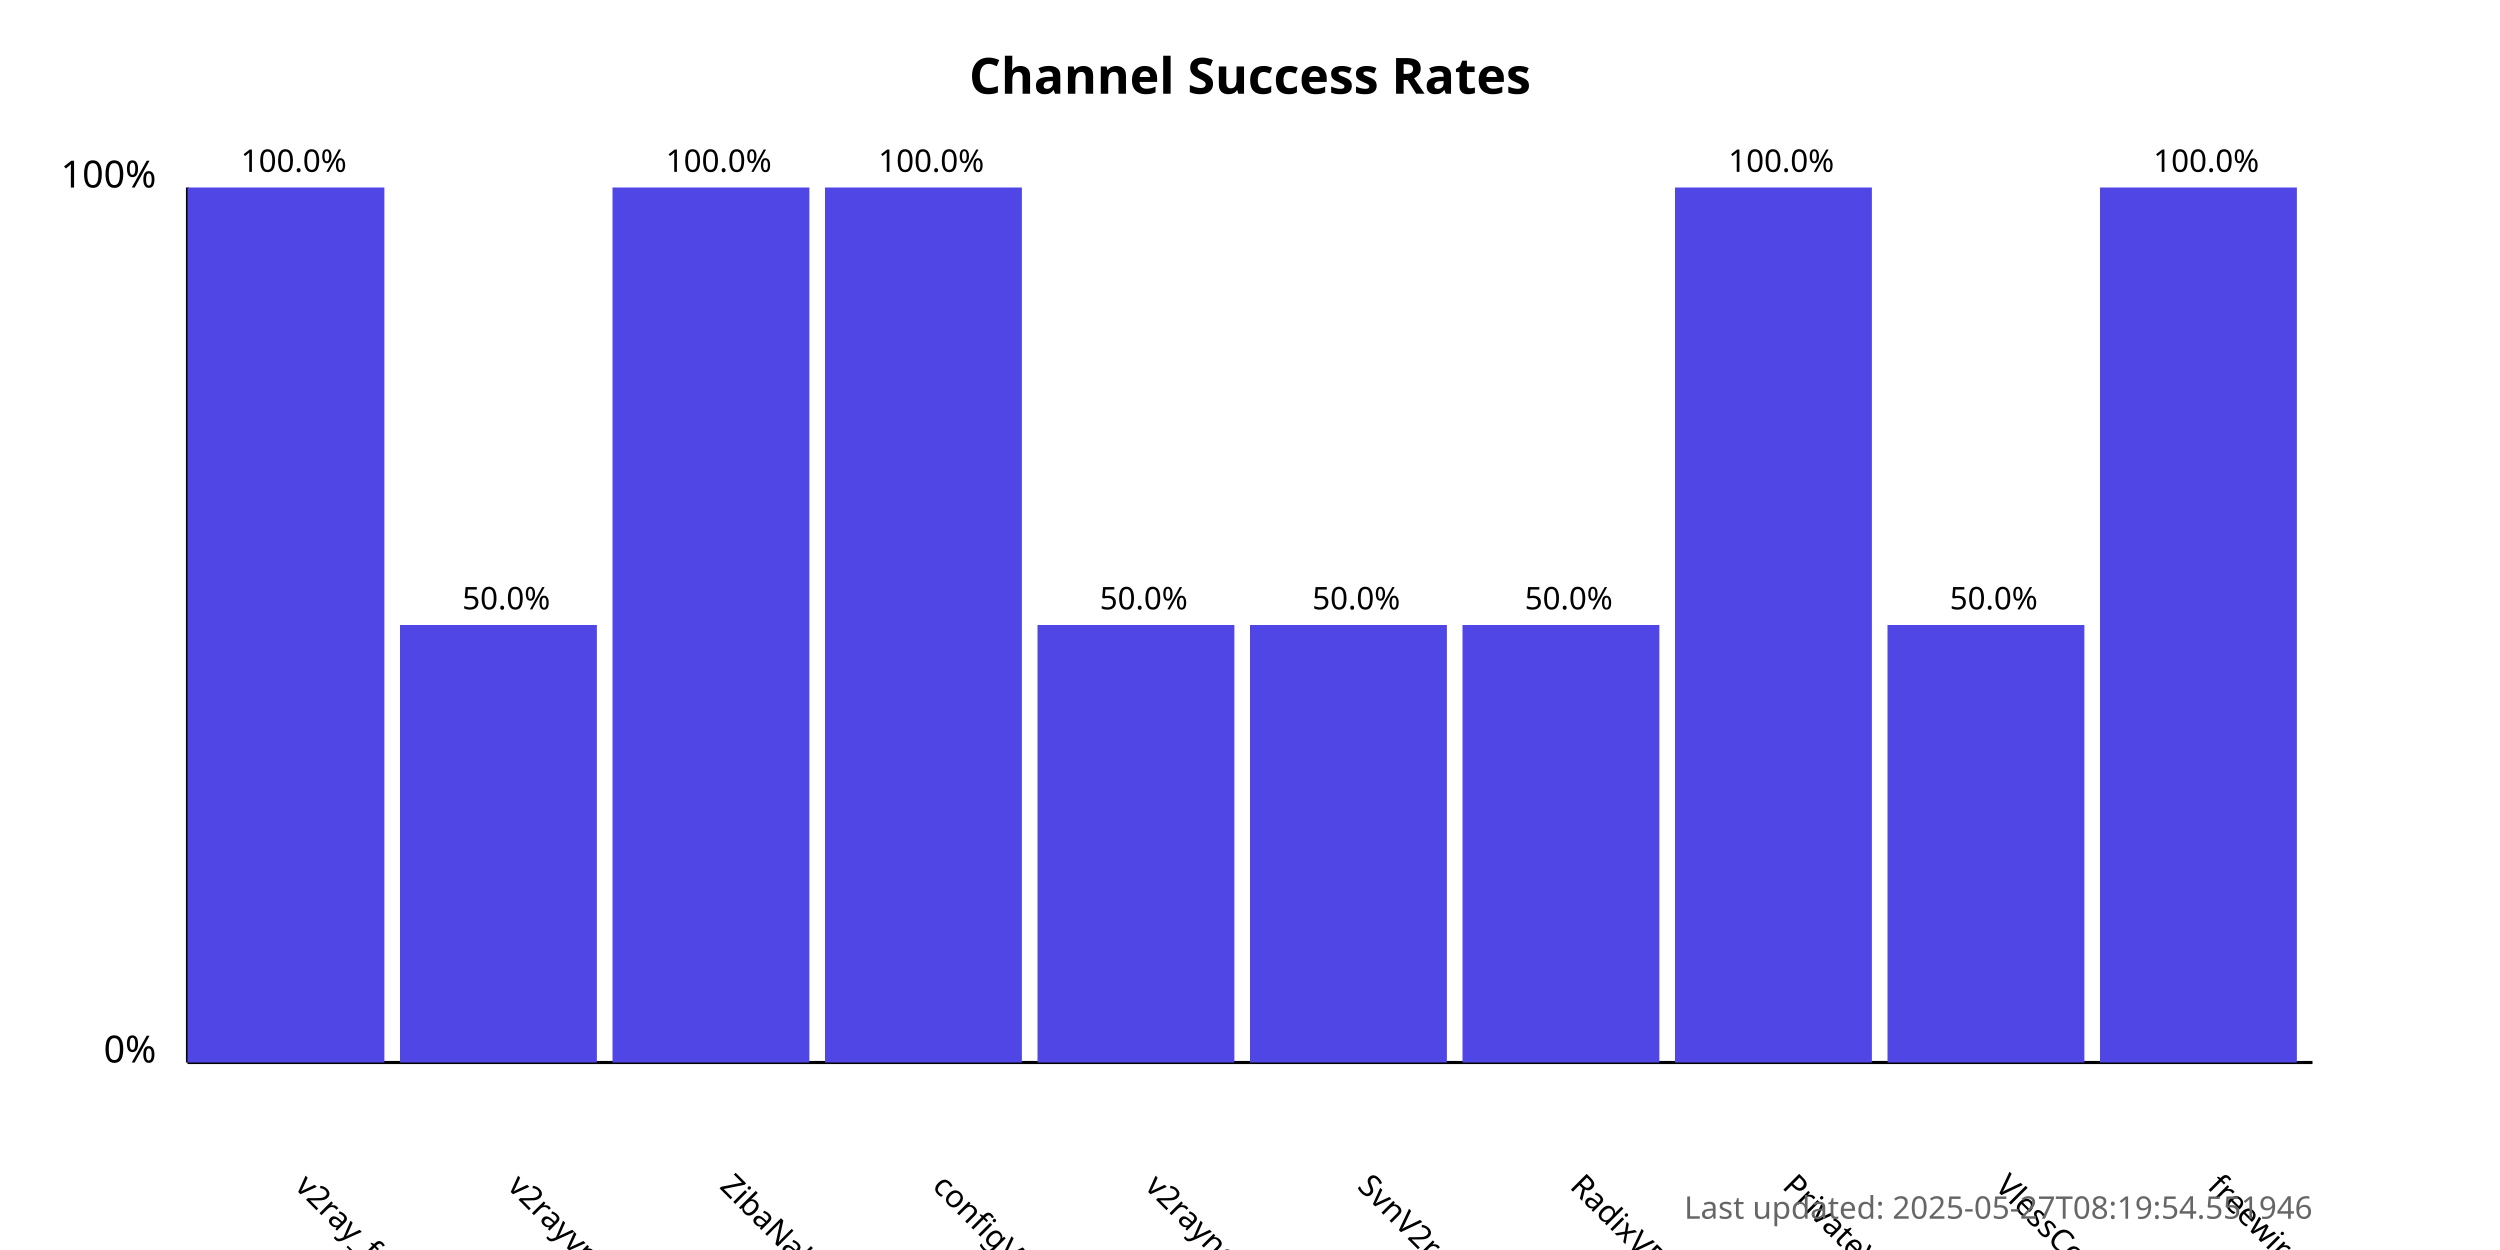
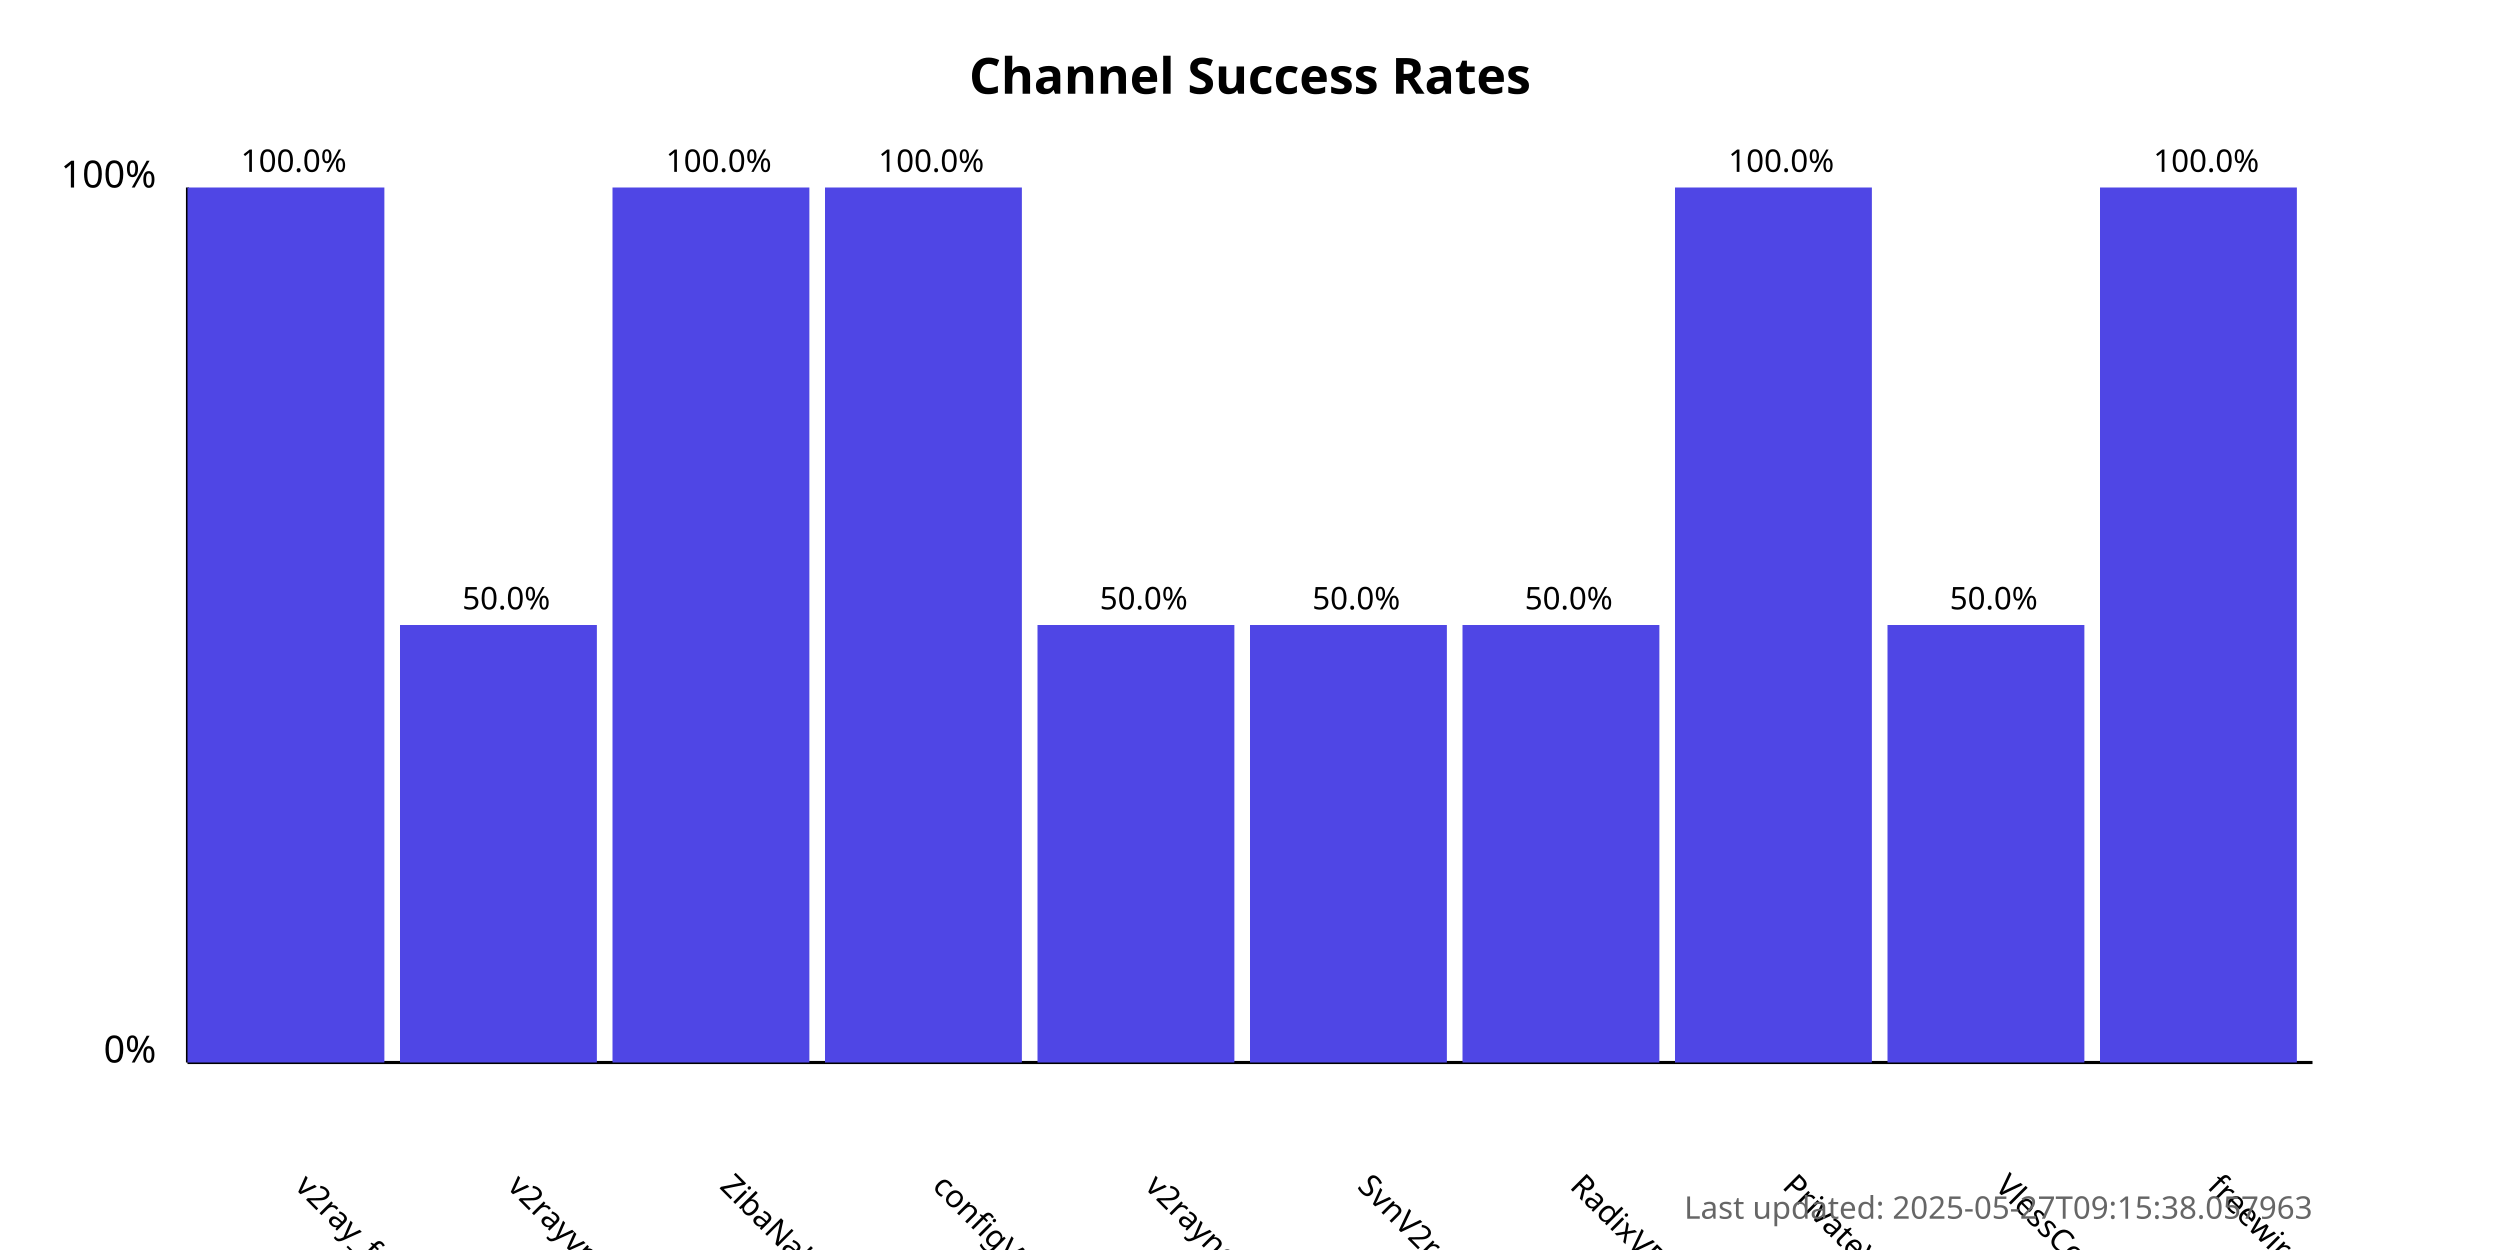
<svg xmlns="http://www.w3.org/2000/svg" width="800" height="400">
  <style>
            .chart-title { font: bold 16px sans-serif; }
            .axis-label { font: 12px sans-serif; }
            .tick-label { font: 10px sans-serif; }
            .bar { fill: #4f46e5; }
            .bar:hover { fill: #6366f1; }
            .timestamp { font: 10px sans-serif; fill: #666; }
        </style>
  <text x="400.0" y="30" text-anchor="middle" class="chart-title">
            Channel Success Rates
        </text>
  <line x1="60" y1="340" x2="60" y2="60" stroke="black" stroke-width="1" />
  <line x1="60" y1="340" x2="740" y2="340" stroke="black" stroke-width="1" />
  <text x="50" y="340" text-anchor="end" class="axis-label">0%</text>
  <text x="50" y="60" text-anchor="end" class="axis-label">100%</text>
  <g>
    <rect x="60" y="60.0" width="63.0" height="280.0" class="bar" />
    <text x="94.0" y="380" transform="rotate(45, 94.0, 380)" text-anchor="start" class="tick-label">
                v2ray_free_conf
            </text>
    <text x="94.0" y="55.0" text-anchor="middle" class="tick-label">
                100.0%
            </text>
  </g>
  <g>
    <rect x="128.0" y="200.0" width="63.0" height="140.0" class="bar" />
    <text x="162.0" y="380" transform="rotate(45, 162.0, 380)" text-anchor="start" class="tick-label">
                v2rayvpno
            </text>
    <text x="162.0" y="195.0" text-anchor="middle" class="tick-label">
                50.0%
            </text>
  </g>
  <g>
    <rect x="196.0" y="60.0" width="63.0" height="280.0" class="bar" />
    <text x="230.0" y="380" transform="rotate(45, 230.0, 380)" text-anchor="start" class="tick-label">
                ZibaNabz
            </text>
    <text x="230.0" y="55.0" text-anchor="middle" class="tick-label">
                100.0%
            </text>
  </g>
  <g>
    <rect x="264.0" y="60.0" width="63.0" height="280.0" class="bar" />
    <text x="298.0" y="380" transform="rotate(45, 298.0, 380)" text-anchor="start" class="tick-label">
                configV2rayForFree
            </text>
    <text x="298.0" y="55.0" text-anchor="middle" class="tick-label">
                100.0%
            </text>
  </g>
  <g>
    <rect x="332.0" y="200.0" width="63.0" height="140.0" class="bar" />
    <text x="366.0" y="380" transform="rotate(45, 366.0, 380)" text-anchor="start" class="tick-label">
                v2rayngvpn
            </text>
    <text x="366.0" y="195.0" text-anchor="middle" class="tick-label">
                50.0%
            </text>
  </g>
  <g>
    <rect x="400.0" y="200.0" width="63.0" height="140.0" class="bar" />
    <text x="434.0" y="380" transform="rotate(45, 434.0, 380)" text-anchor="start" class="tick-label">
                SvnV2ray
            </text>
    <text x="434.0" y="195.0" text-anchor="middle" class="tick-label">
                50.0%
            </text>
  </g>
  <g>
    <rect x="468.0" y="200.0" width="63.0" height="140.0" class="bar" />
    <text x="502.0" y="380" transform="rotate(45, 502.0, 380)" text-anchor="start" class="tick-label">
                RadixVPN
            </text>
    <text x="502.0" y="195.0" text-anchor="middle" class="tick-label">
                50.0%
            </text>
  </g>
  <g>
    <rect x="536.0" y="60.0" width="63.0" height="280.0" class="bar" />
    <text x="570.0" y="380" transform="rotate(45, 570.0, 380)" text-anchor="start" class="tick-label">
                PrivateVPNs
            </text>
    <text x="570.0" y="55.0" text-anchor="middle" class="tick-label">
                100.0%
            </text>
  </g>
  <g>
    <rect x="604.0" y="200.0" width="63.0" height="140.0" class="bar" />
    <text x="638.0" y="380" transform="rotate(45, 638.0, 380)" text-anchor="start" class="tick-label">
                VlessConfig
            </text>
    <text x="638.0" y="195.0" text-anchor="middle" class="tick-label">
                50.0%
            </text>
  </g>
  <g>
    <rect x="672.0" y="60.0" width="63.0" height="280.0" class="bar" />
    <text x="706.0" y="380" transform="rotate(45, 706.0, 380)" text-anchor="start" class="tick-label">
                freewireguard
            </text>
    <text x="706.0" y="55.0" text-anchor="middle" class="tick-label">
                100.0%
            </text>
  </g>
  <text x="740" y="390" text-anchor="end" class="timestamp">
-             Last updated: 2025-05-27T08:19:54.551946
+             Last updated: 2025-05-27T09:15:38.057963
        </text>
</svg>
